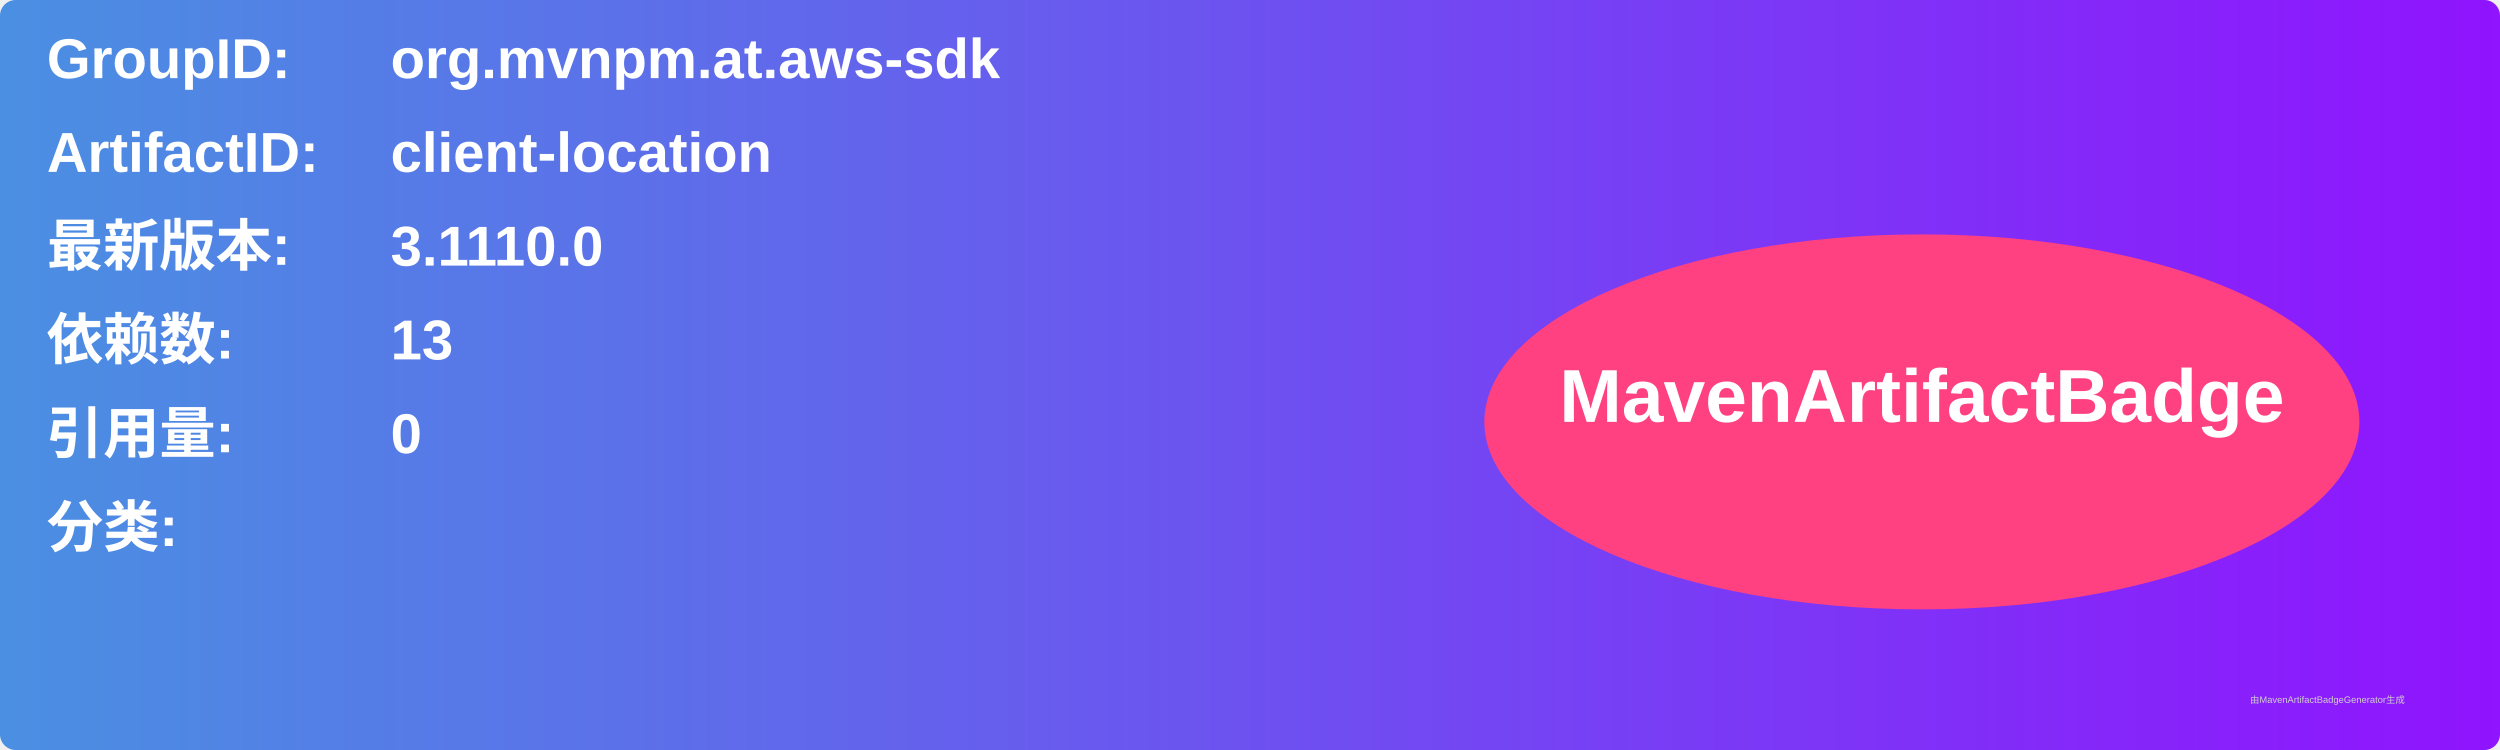
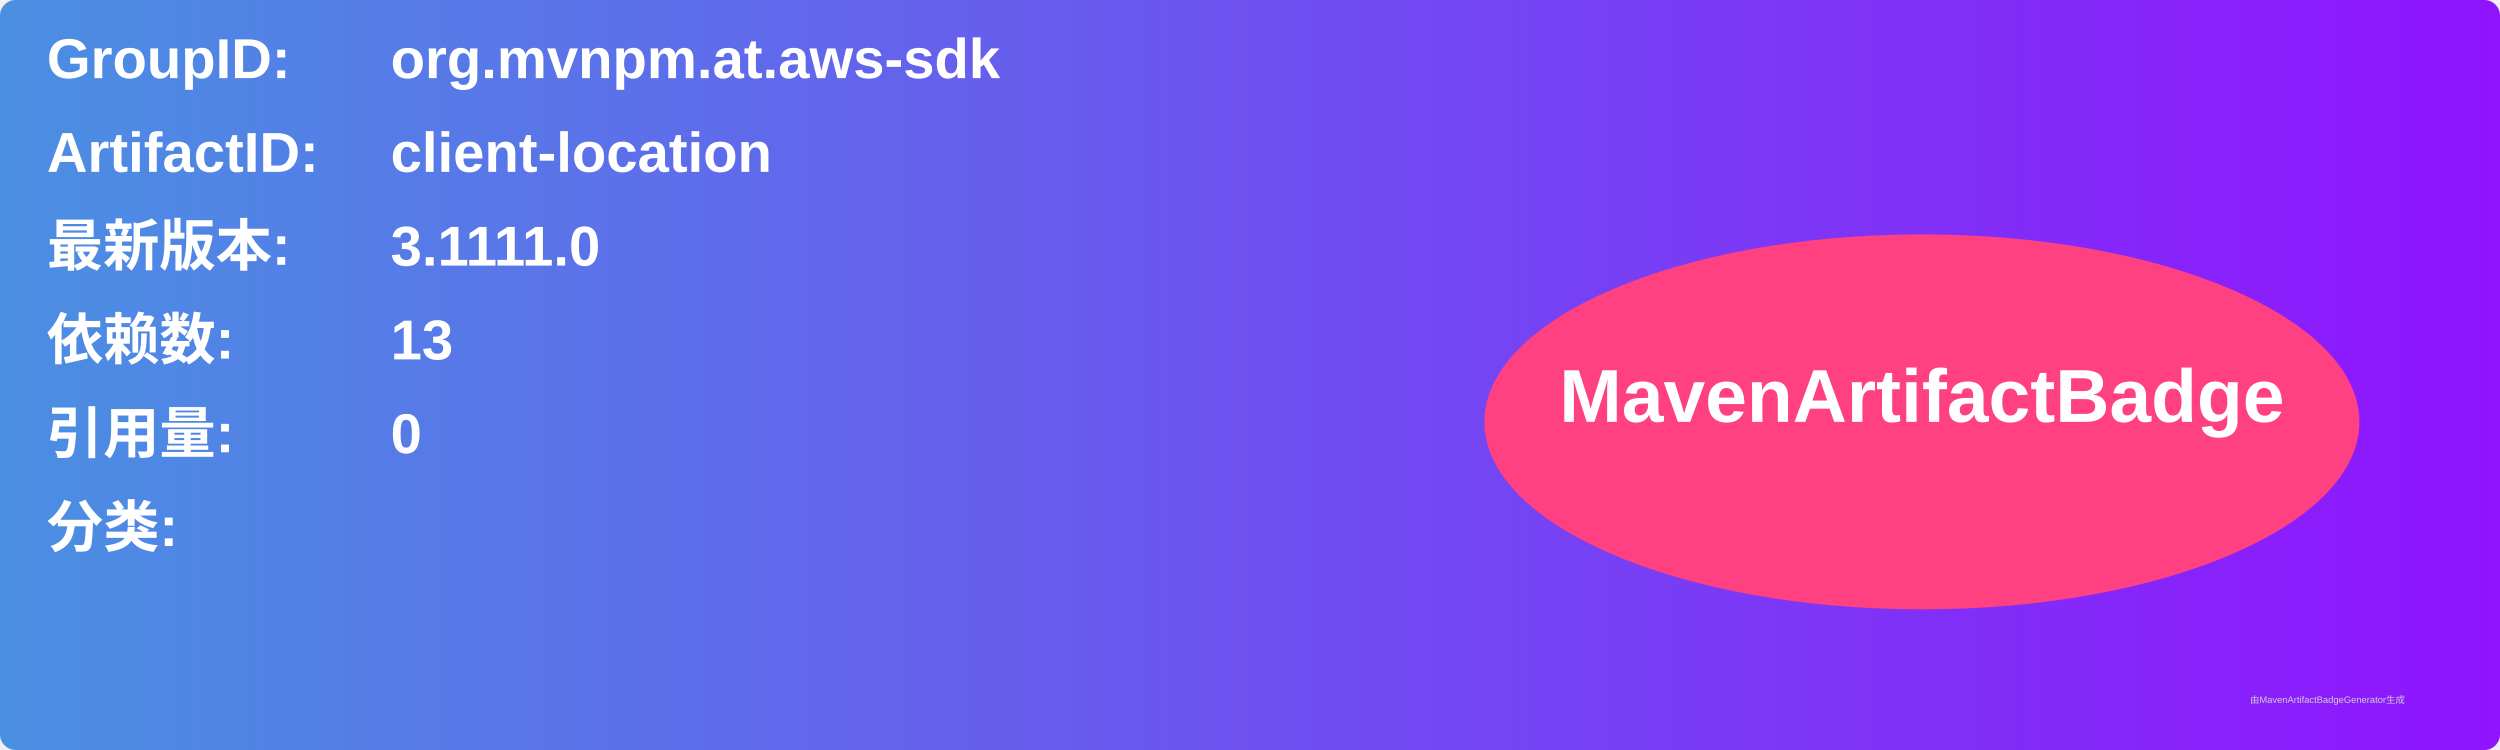
<svg xmlns="http://www.w3.org/2000/svg" width="800" height="240" viewBox="0 0 800 240">
  <linearGradient id="grad" x1="0%" y1="0%" x2="100%" y2="0%">
    <stop offset="0%" stop-color="#4a90e2" />
    <stop offset="100%" stop-color="#9013fe" />
  </linearGradient>
  <rect width="100%" height="100%" rx="5" ry="5" fill="url(#grad)" />
  <g transform="translate(15, 15)">
    <text x="0" y="10" font-family="Arial" font-size="18" fill="white" font-weight="bold" width="260">GroupID:</text>
    <text x="110" y="10" font-family="Arial" font-size="18" fill="white" font-weight="bold" width="460">org.mvnpm.at.aws-sdk</text>
    <text x="0" y="40" font-family="Arial" font-size="18" fill="white" font-weight="bold" width="260">ArtifactID:</text>
    <text x="110" y="40" font-family="Arial" font-size="18" fill="white" font-weight="bold" width="460">client-location</text>
    <text x="0" y="70" font-family="Arial" font-size="18" fill="white" font-weight="bold">最新版本:</text>
    <text x="110" y="70" font-family="Arial" font-size="18" fill="white" font-weight="bold">
-       <tspan font-weight="bold">3.1110.0</tspan>
+       <tspan font-weight="bold">3.1111.0</tspan>
    </text>
    <text x="0" y="100" font-family="Arial" font-size="18" fill="white" font-weight="bold">依赖数: </text>
    <text x="110" y="100" font-family="Arial" font-size="18" fill="white">
      <tspan font-weight="bold">13</tspan>
    </text>
    <text x="0" y="130" font-family="Arial" font-size="18" fill="white" font-weight="bold">引用量: </text>
    <text x="110" y="130" font-family="Arial" font-size="18" fill="white">
      <tspan font-weight="bold">0</tspan>
    </text>
    <text x="0" y="160" font-family="Arial" font-size="18" fill="white" font-weight="bold">分类:</text>
    <text x="10" y="190" font-family="Arial" font-size="10" fill="white">
      <tspan font-weight="bold" />
    </text>
    <ellipse cx="600" cy="120" rx="140" ry="60" fill="#ff4081" />
    <text x="600" y="120" text-anchor="middle" font-family="Arial" font-size="24" fill="white" font-weight="bold">MavenArtifactBadge</text>
  </g>
  <text x="720" y="225" font-family="Arial" font-size="3" fill="#d0d0d0">由MavenArtifactBadgeGenerator生成</text>
</svg>
